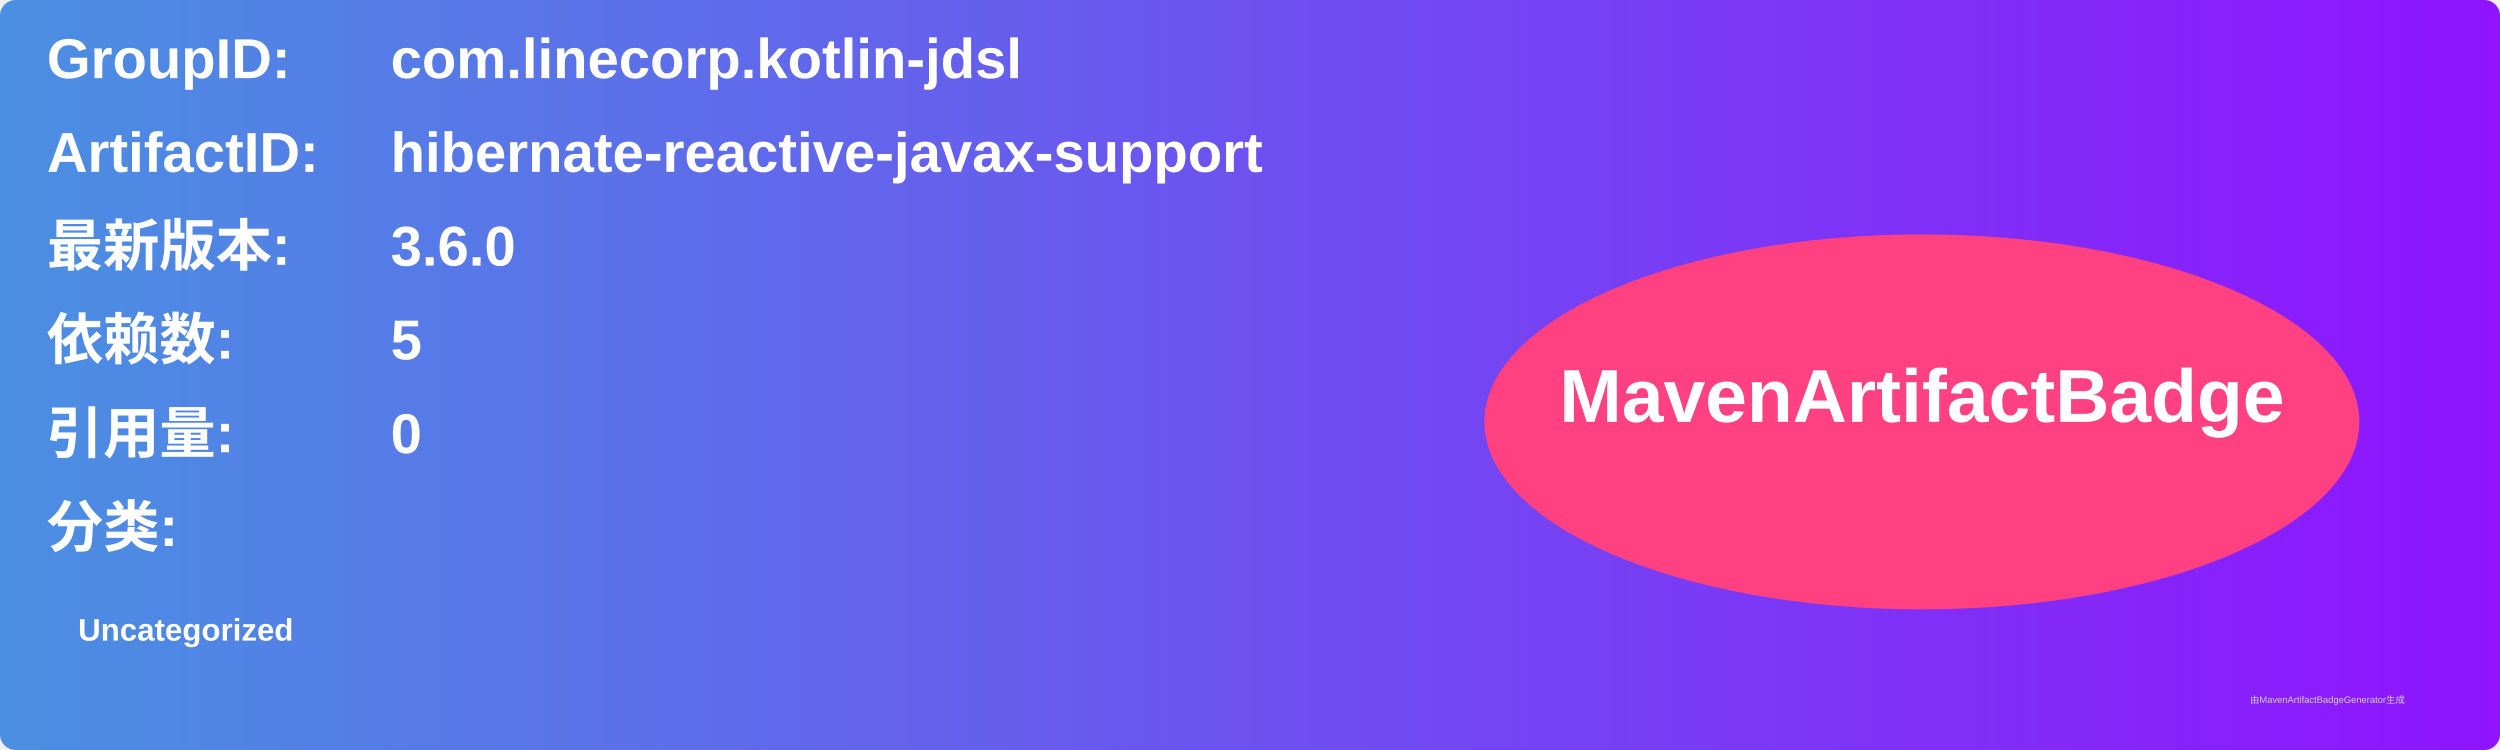
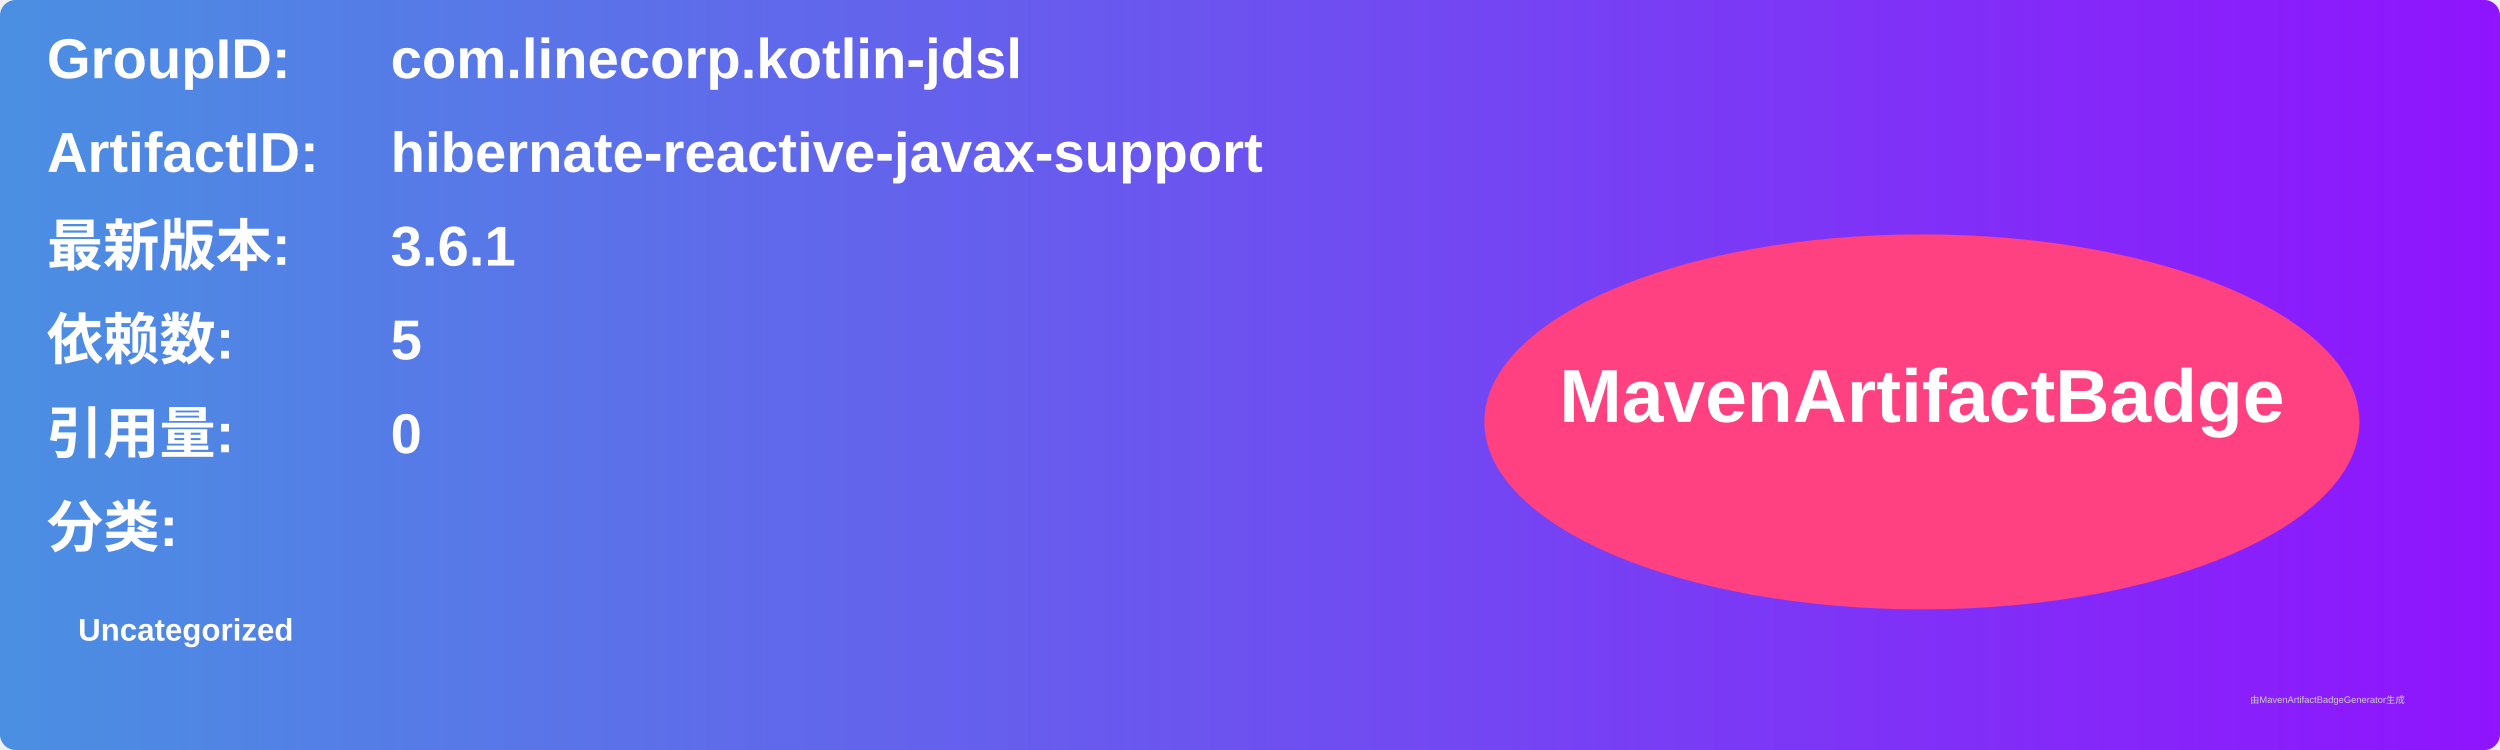
<svg xmlns="http://www.w3.org/2000/svg" width="800" height="240" viewBox="0 0 800 240">
  <linearGradient id="grad" x1="0%" y1="0%" x2="100%" y2="0%">
    <stop offset="0%" stop-color="#4a90e2" />
    <stop offset="100%" stop-color="#9013fe" />
  </linearGradient>
  <rect width="100%" height="100%" rx="5" ry="5" fill="url(#grad)" />
  <g transform="translate(15, 15)">
    <text x="0" y="10" font-family="Arial" font-size="18" fill="white" font-weight="bold" width="260">GroupID:</text>
    <text x="110" y="10" font-family="Arial" font-size="18" fill="white" font-weight="bold" width="460">com.linecorp.kotlin-jdsl</text>
    <text x="0" y="40" font-family="Arial" font-size="18" fill="white" font-weight="bold" width="260">ArtifactID:</text>
    <text x="110" y="40" font-family="Arial" font-size="18" fill="white" font-weight="bold" width="460">hibernate-reactive-javax-support</text>
    <text x="0" y="70" font-family="Arial" font-size="18" fill="white" font-weight="bold">最新版本:</text>
    <text x="110" y="70" font-family="Arial" font-size="18" fill="white" font-weight="bold">
-       <tspan font-weight="bold">3.6.0</tspan>
+       <tspan font-weight="bold">3.6.1</tspan>
    </text>
    <text x="0" y="100" font-family="Arial" font-size="18" fill="white" font-weight="bold">依赖数: </text>
    <text x="110" y="100" font-family="Arial" font-size="18" fill="white">
      <tspan font-weight="bold">5</tspan>
    </text>
    <text x="0" y="130" font-family="Arial" font-size="18" fill="white" font-weight="bold">引用量: </text>
    <text x="110" y="130" font-family="Arial" font-size="18" fill="white">
      <tspan font-weight="bold">0</tspan>
    </text>
    <text x="0" y="160" font-family="Arial" font-size="18" fill="white" font-weight="bold">分类:</text>
    <text x="10" y="190" font-family="Arial" font-size="10" fill="white">
      <tspan font-weight="bold">Uncategorized</tspan>
    </text>
    <ellipse cx="600" cy="120" rx="140" ry="60" fill="#ff4081" />
    <text x="600" y="120" text-anchor="middle" font-family="Arial" font-size="24" fill="white" font-weight="bold">MavenArtifactBadge</text>
  </g>
  <text x="720" y="225" font-family="Arial" font-size="3" fill="#d0d0d0">由MavenArtifactBadgeGenerator生成</text>
</svg>
